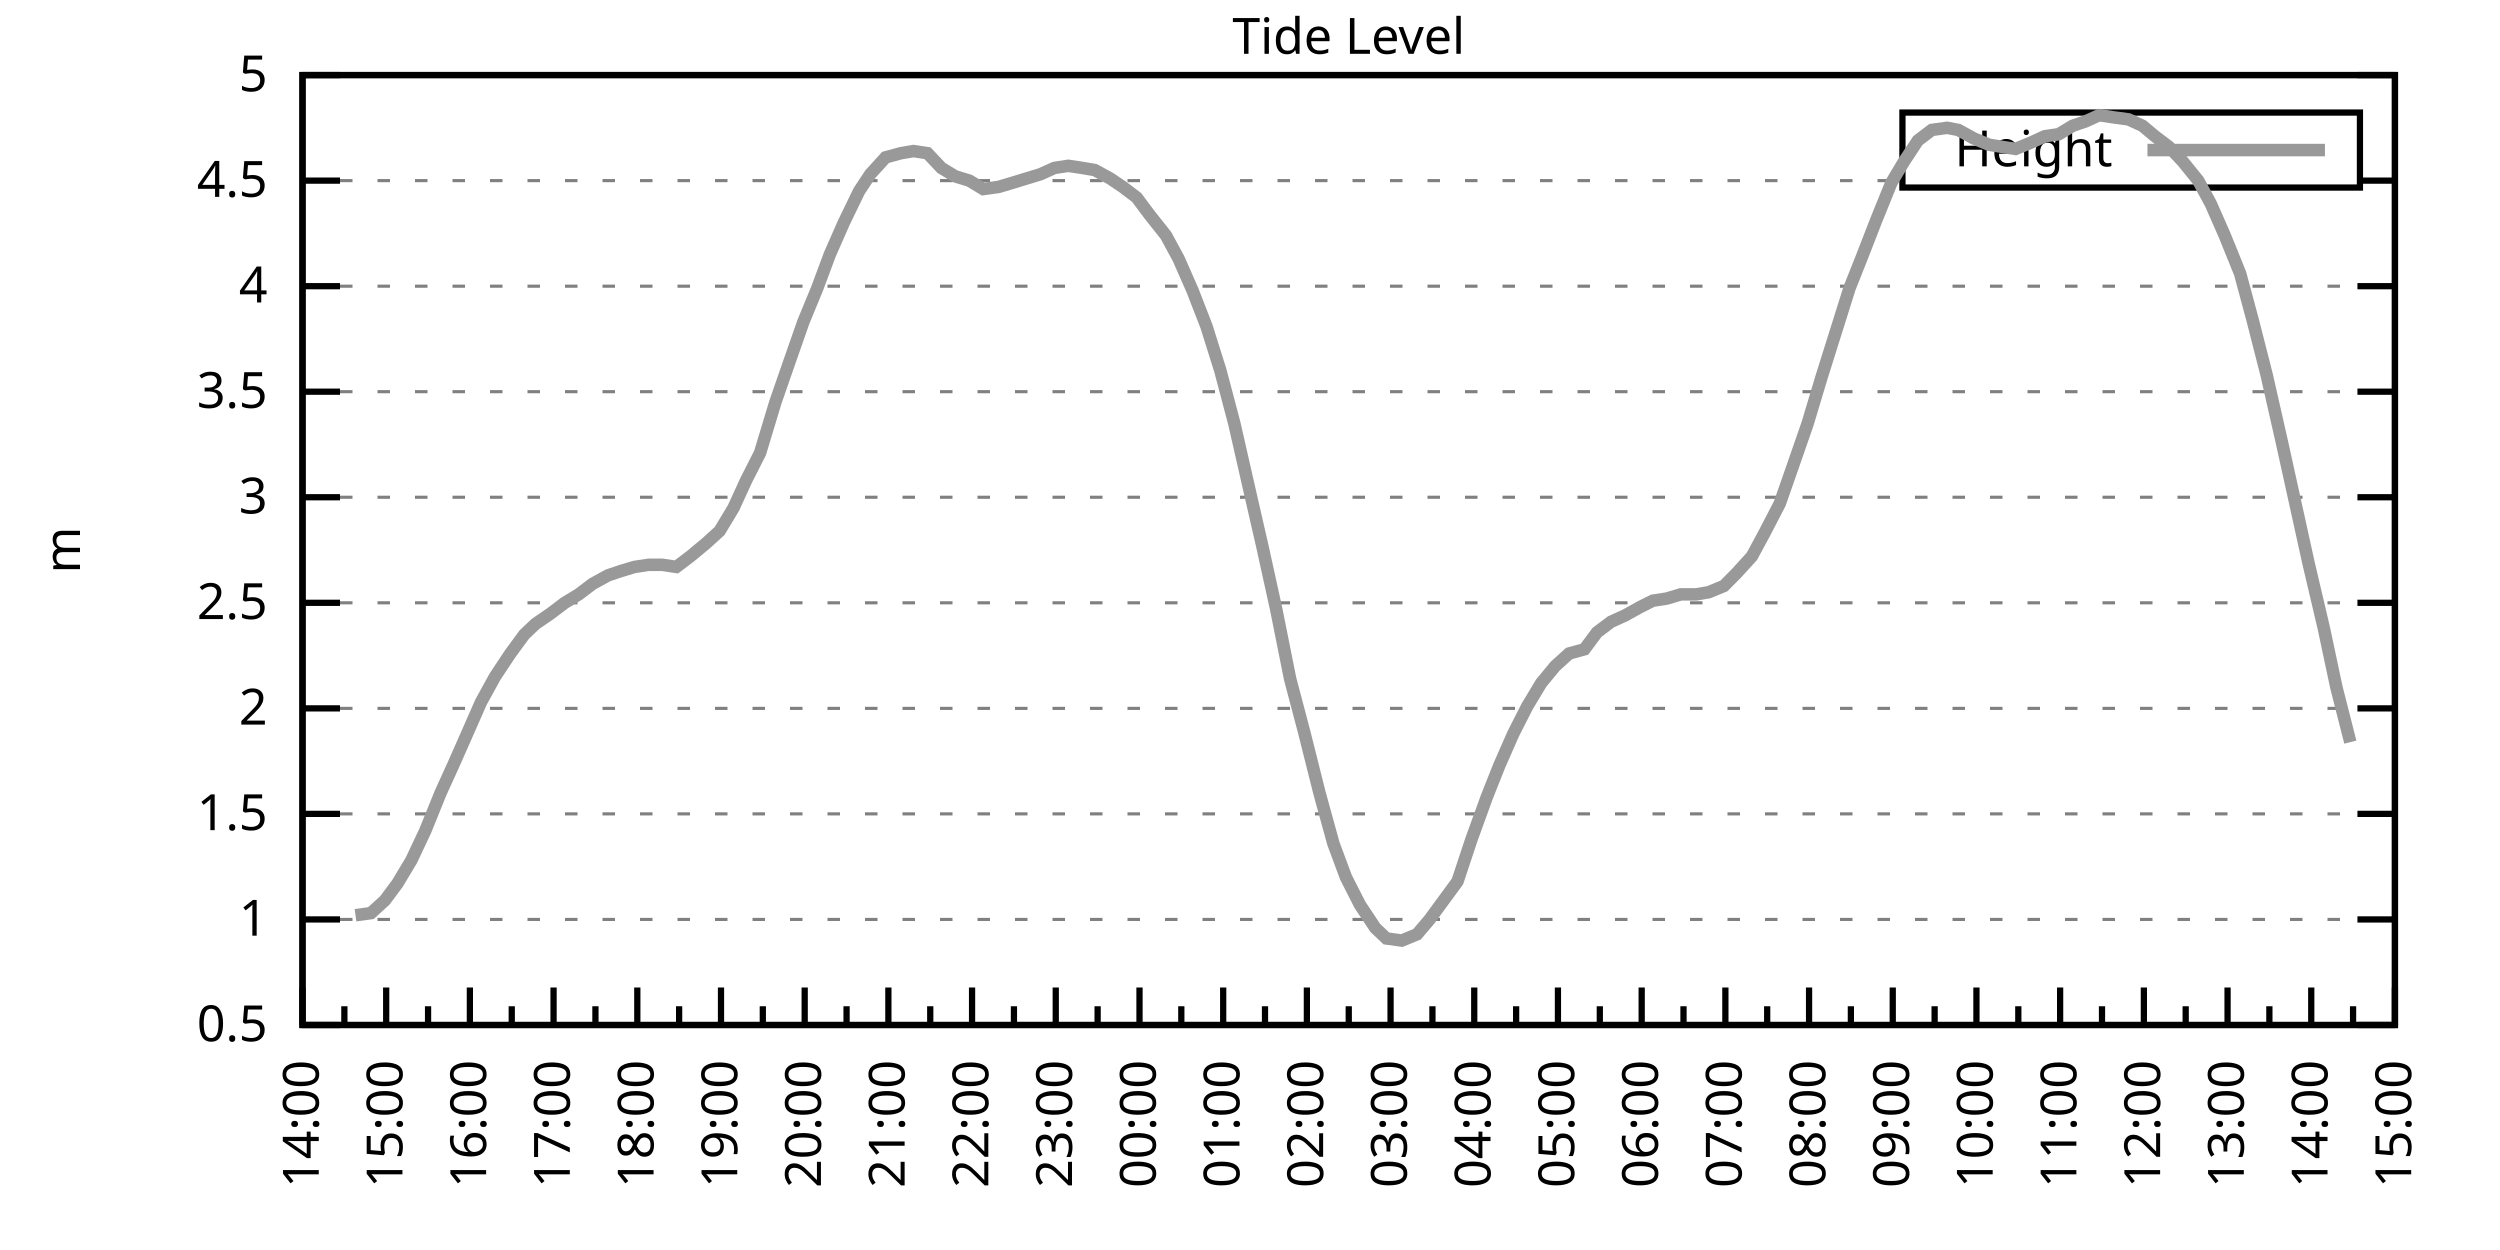
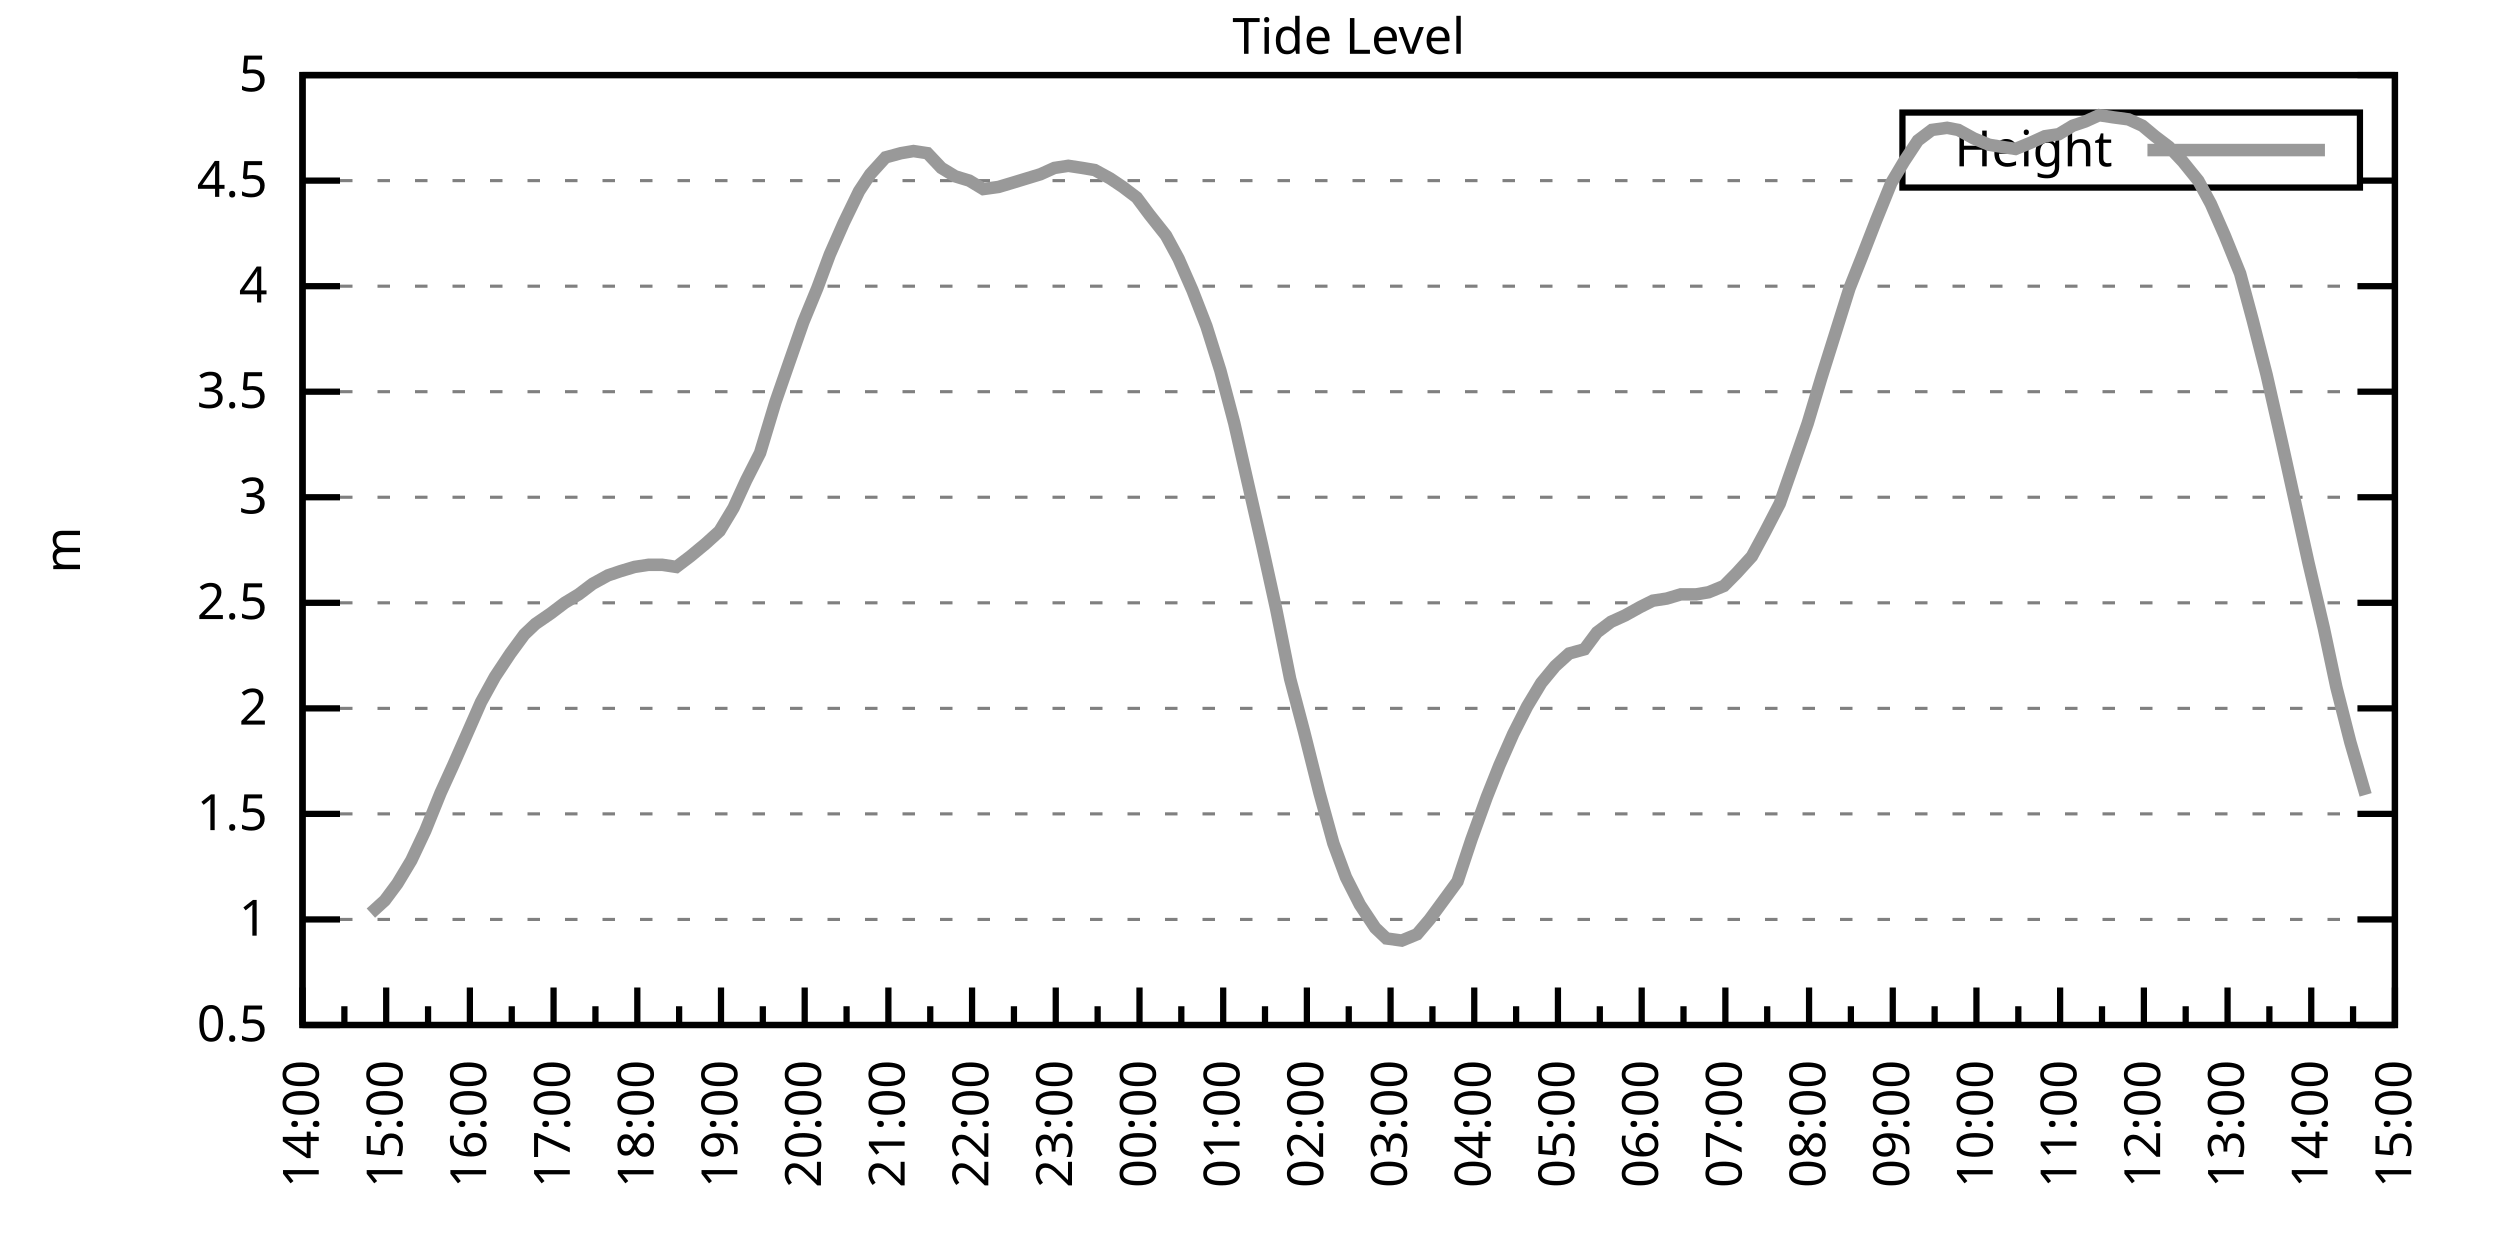
<svg xmlns="http://www.w3.org/2000/svg" xmlns:xlink="http://www.w3.org/1999/xlink" width="400" height="200" viewBox="0 0 400 200">
  <g id="gnuplot_canvas">
    <rect x="0" y="0" width="400" height="200" fill="none" />
    <defs>
      <circle id="gpDot" r="0.5" stroke-width="0.5" stroke="currentColor" />
      <path id="gpPt0" stroke-width="0.333" stroke="currentColor" d="M-1,0 h2 M0,-1 v2" />
      <path id="gpPt1" stroke-width="0.333" stroke="currentColor" d="M-1,-1 L1,1 M1,-1 L-1,1" />
      <path id="gpPt2" stroke-width="0.333" stroke="currentColor" d="M-1,0 L1,0 M0,-1 L0,1 M-1,-1 L1,1 M-1,1 L1,-1" />
      <rect id="gpPt3" stroke-width="0.333" stroke="currentColor" x="-1" y="-1" width="2" height="2" />
      <rect id="gpPt4" stroke-width="0.333" stroke="currentColor" fill="currentColor" x="-1" y="-1" width="2" height="2" />
      <circle id="gpPt5" stroke-width="0.333" stroke="currentColor" cx="0" cy="0" r="1" />
      <use xlink:href="#gpPt5" id="gpPt6" fill="currentColor" stroke="none" />
      <path id="gpPt7" stroke-width="0.333" stroke="currentColor" d="M0,-1.33 L-1.33,0.67 L1.33,0.67 z" />
      <use xlink:href="#gpPt7" id="gpPt8" fill="currentColor" stroke="none" />
      <use xlink:href="#gpPt7" id="gpPt9" stroke="currentColor" transform="rotate(180)" />
      <use xlink:href="#gpPt9" id="gpPt10" fill="currentColor" stroke="none" />
      <use xlink:href="#gpPt3" id="gpPt11" stroke="currentColor" transform="rotate(45)" />
      <use xlink:href="#gpPt11" id="gpPt12" fill="currentColor" stroke="none" />
      <path id="gpPt13" stroke-width="0.333" stroke="currentColor" d="M0,1.330 L1.265,0.411 L0.782,-1.067 L-0.782,-1.076 L-1.265,0.411 z" />
      <use xlink:href="#gpPt13" id="gpPt14" fill="currentColor" stroke="none" />
      <filter id="textbox" filterUnits="objectBoundingBox" x="0" y="0" height="1" width="1">
        <feFlood flood-color="white" flood-opacity="1" result="bgnd" />
        <feComposite in="SourceGraphic" in2="bgnd" operator="atop" />
      </filter>
      <filter id="greybox" filterUnits="objectBoundingBox" x="0" y="0" height="1" width="1">
        <feFlood flood-color="lightgrey" flood-opacity="1" result="grey" />
        <feComposite in="SourceGraphic" in2="grey" operator="atop" />
      </filter>
    </defs>
    <g fill="none" color="white" stroke="currentColor" stroke-width="1.00" stroke-linecap="butt" stroke-linejoin="miter">
</g>
    <g fill="none" color="black" stroke="currentColor" stroke-width="1.00" stroke-linecap="butt" stroke-linejoin="miter">
      <g stroke="none" shape-rendering="crispEdges">
        <polygon fill="rgb(255, 255, 255)" points="48.40,164.00 383.18,164.00 383.18,12.02 48.40,12.02 " />
      </g>
    </g>
    <g fill="none" color="black" stroke="currentColor" stroke-width="1.00" stroke-linecap="butt" stroke-linejoin="miter">
</g>
    <g fill="none" color="black" stroke="black" stroke-width="0.50" stroke-linecap="butt" stroke-linejoin="miter">
</g>
    <g fill="none" color="gray" stroke="currentColor" stroke-width="0.50" stroke-linecap="butt" stroke-linejoin="miter">
      <path stroke="gray" stroke-dasharray="2,4" class="gridline" d="M48.40,164.00 L383.19,164.00  " />
    </g>
    <g fill="none" color="gray" stroke="gray" stroke-width="1.00" stroke-linecap="butt" stroke-linejoin="miter">
</g>
    <g fill="none" color="black" stroke="currentColor" stroke-width="1.00" stroke-linecap="butt" stroke-linejoin="miter">
      <path stroke="black" d="M48.40,164.00 L54.40,164.00 M383.19,164.00 L377.19,164.00  " />
      <g transform="translate(42.80,166.60)" stroke="none" fill="black" font-family="Sans" font-size="8.00" text-anchor="end">
        <text>
          <tspan font-family="Sans"> 0.5</tspan>
        </text>
      </g>
    </g>
    <g fill="none" color="black" stroke="currentColor" stroke-width="1.00" stroke-linecap="butt" stroke-linejoin="miter">
</g>
    <g fill="none" color="black" stroke="black" stroke-width="0.50" stroke-linecap="butt" stroke-linejoin="miter">
</g>
    <g fill="none" color="gray" stroke="currentColor" stroke-width="0.50" stroke-linecap="butt" stroke-linejoin="miter">
      <path stroke="gray" stroke-dasharray="2,4" class="gridline" d="M48.40,147.11 L383.19,147.11  " />
    </g>
    <g fill="none" color="gray" stroke="gray" stroke-width="1.00" stroke-linecap="butt" stroke-linejoin="miter">
</g>
    <g fill="none" color="black" stroke="currentColor" stroke-width="1.00" stroke-linecap="butt" stroke-linejoin="miter">
      <path stroke="black" d="M48.40,147.11 L54.40,147.11 M383.19,147.11 L377.19,147.11  " />
      <g transform="translate(42.80,149.71)" stroke="none" fill="black" font-family="Sans" font-size="8.00" text-anchor="end">
        <text>
          <tspan font-family="Sans"> 1</tspan>
        </text>
      </g>
    </g>
    <g fill="none" color="black" stroke="currentColor" stroke-width="1.00" stroke-linecap="butt" stroke-linejoin="miter">
</g>
    <g fill="none" color="black" stroke="black" stroke-width="0.50" stroke-linecap="butt" stroke-linejoin="miter">
</g>
    <g fill="none" color="gray" stroke="currentColor" stroke-width="0.50" stroke-linecap="butt" stroke-linejoin="miter">
      <path stroke="gray" stroke-dasharray="2,4" class="gridline" d="M48.40,130.22 L383.19,130.22  " />
    </g>
    <g fill="none" color="gray" stroke="gray" stroke-width="1.00" stroke-linecap="butt" stroke-linejoin="miter">
</g>
    <g fill="none" color="black" stroke="currentColor" stroke-width="1.00" stroke-linecap="butt" stroke-linejoin="miter">
      <path stroke="black" d="M48.40,130.22 L54.40,130.22 M383.19,130.22 L377.19,130.22  " />
      <g transform="translate(42.80,132.82)" stroke="none" fill="black" font-family="Sans" font-size="8.00" text-anchor="end">
        <text>
          <tspan font-family="Sans"> 1.5</tspan>
        </text>
      </g>
    </g>
    <g fill="none" color="black" stroke="currentColor" stroke-width="1.00" stroke-linecap="butt" stroke-linejoin="miter">
</g>
    <g fill="none" color="black" stroke="black" stroke-width="0.50" stroke-linecap="butt" stroke-linejoin="miter">
</g>
    <g fill="none" color="gray" stroke="currentColor" stroke-width="0.50" stroke-linecap="butt" stroke-linejoin="miter">
      <path stroke="gray" stroke-dasharray="2,4" class="gridline" d="M48.40,113.34 L383.19,113.34  " />
    </g>
    <g fill="none" color="gray" stroke="gray" stroke-width="1.00" stroke-linecap="butt" stroke-linejoin="miter">
</g>
    <g fill="none" color="black" stroke="currentColor" stroke-width="1.00" stroke-linecap="butt" stroke-linejoin="miter">
      <path stroke="black" d="M48.40,113.34 L54.40,113.34 M383.19,113.34 L377.19,113.34  " />
      <g transform="translate(42.80,115.94)" stroke="none" fill="black" font-family="Sans" font-size="8.00" text-anchor="end">
        <text>
          <tspan font-family="Sans"> 2</tspan>
        </text>
      </g>
    </g>
    <g fill="none" color="black" stroke="currentColor" stroke-width="1.00" stroke-linecap="butt" stroke-linejoin="miter">
</g>
    <g fill="none" color="black" stroke="black" stroke-width="0.50" stroke-linecap="butt" stroke-linejoin="miter">
</g>
    <g fill="none" color="gray" stroke="currentColor" stroke-width="0.50" stroke-linecap="butt" stroke-linejoin="miter">
      <path stroke="gray" stroke-dasharray="2,4" class="gridline" d="M48.40,96.45 L383.19,96.45  " />
    </g>
    <g fill="none" color="gray" stroke="gray" stroke-width="1.00" stroke-linecap="butt" stroke-linejoin="miter">
</g>
    <g fill="none" color="black" stroke="currentColor" stroke-width="1.00" stroke-linecap="butt" stroke-linejoin="miter">
      <path stroke="black" d="M48.40,96.45 L54.40,96.45 M383.19,96.45 L377.19,96.45  " />
      <g transform="translate(42.80,99.05)" stroke="none" fill="black" font-family="Sans" font-size="8.00" text-anchor="end">
        <text>
          <tspan font-family="Sans"> 2.5</tspan>
        </text>
      </g>
    </g>
    <g fill="none" color="black" stroke="currentColor" stroke-width="1.00" stroke-linecap="butt" stroke-linejoin="miter">
</g>
    <g fill="none" color="black" stroke="black" stroke-width="0.50" stroke-linecap="butt" stroke-linejoin="miter">
</g>
    <g fill="none" color="gray" stroke="currentColor" stroke-width="0.50" stroke-linecap="butt" stroke-linejoin="miter">
      <path stroke="gray" stroke-dasharray="2,4" class="gridline" d="M48.40,79.56 L383.19,79.56  " />
    </g>
    <g fill="none" color="gray" stroke="gray" stroke-width="1.00" stroke-linecap="butt" stroke-linejoin="miter">
</g>
    <g fill="none" color="black" stroke="currentColor" stroke-width="1.00" stroke-linecap="butt" stroke-linejoin="miter">
      <path stroke="black" d="M48.40,79.56 L54.40,79.56 M383.19,79.56 L377.19,79.56  " />
      <g transform="translate(42.80,82.16)" stroke="none" fill="black" font-family="Sans" font-size="8.00" text-anchor="end">
        <text>
          <tspan font-family="Sans"> 3</tspan>
        </text>
      </g>
    </g>
    <g fill="none" color="black" stroke="currentColor" stroke-width="1.00" stroke-linecap="butt" stroke-linejoin="miter">
</g>
    <g fill="none" color="black" stroke="black" stroke-width="0.50" stroke-linecap="butt" stroke-linejoin="miter">
</g>
    <g fill="none" color="gray" stroke="currentColor" stroke-width="0.50" stroke-linecap="butt" stroke-linejoin="miter">
      <path stroke="gray" stroke-dasharray="2,4" class="gridline" d="M48.40,62.67 L383.19,62.67  " />
    </g>
    <g fill="none" color="gray" stroke="gray" stroke-width="1.00" stroke-linecap="butt" stroke-linejoin="miter">
</g>
    <g fill="none" color="black" stroke="currentColor" stroke-width="1.00" stroke-linecap="butt" stroke-linejoin="miter">
      <path stroke="black" d="M48.40,62.67 L54.40,62.67 M383.19,62.67 L377.19,62.67  " />
      <g transform="translate(42.80,65.27)" stroke="none" fill="black" font-family="Sans" font-size="8.00" text-anchor="end">
        <text>
          <tspan font-family="Sans"> 3.5</tspan>
        </text>
      </g>
    </g>
    <g fill="none" color="black" stroke="currentColor" stroke-width="1.00" stroke-linecap="butt" stroke-linejoin="miter">
</g>
    <g fill="none" color="black" stroke="black" stroke-width="0.50" stroke-linecap="butt" stroke-linejoin="miter">
</g>
    <g fill="none" color="gray" stroke="currentColor" stroke-width="0.50" stroke-linecap="butt" stroke-linejoin="miter">
      <path stroke="gray" stroke-dasharray="2,4" class="gridline" d="M48.40,45.79 L383.19,45.79  " />
    </g>
    <g fill="none" color="gray" stroke="gray" stroke-width="1.00" stroke-linecap="butt" stroke-linejoin="miter">
</g>
    <g fill="none" color="black" stroke="currentColor" stroke-width="1.00" stroke-linecap="butt" stroke-linejoin="miter">
      <path stroke="black" d="M48.40,45.79 L54.40,45.79 M383.19,45.79 L377.19,45.79  " />
      <g transform="translate(42.80,48.39)" stroke="none" fill="black" font-family="Sans" font-size="8.00" text-anchor="end">
        <text>
          <tspan font-family="Sans"> 4</tspan>
        </text>
      </g>
    </g>
    <g fill="none" color="black" stroke="currentColor" stroke-width="1.00" stroke-linecap="butt" stroke-linejoin="miter">
</g>
    <g fill="none" color="black" stroke="black" stroke-width="0.50" stroke-linecap="butt" stroke-linejoin="miter">
</g>
    <g fill="none" color="gray" stroke="currentColor" stroke-width="0.50" stroke-linecap="butt" stroke-linejoin="miter">
      <path stroke="gray" stroke-dasharray="2,4" class="gridline" d="M48.40,28.90 L304.39,28.90 M377.59,28.90 L383.19,28.90  " />
    </g>
    <g fill="none" color="gray" stroke="gray" stroke-width="1.00" stroke-linecap="butt" stroke-linejoin="miter">
</g>
    <g fill="none" color="black" stroke="currentColor" stroke-width="1.00" stroke-linecap="butt" stroke-linejoin="miter">
      <path stroke="black" d="M48.40,28.90 L54.40,28.90 M383.19,28.90 L377.19,28.90  " />
      <g transform="translate(42.80,31.50)" stroke="none" fill="black" font-family="Sans" font-size="8.00" text-anchor="end">
        <text>
          <tspan font-family="Sans"> 4.5</tspan>
        </text>
      </g>
    </g>
    <g fill="none" color="black" stroke="currentColor" stroke-width="1.00" stroke-linecap="butt" stroke-linejoin="miter">
</g>
    <g fill="none" color="black" stroke="black" stroke-width="0.50" stroke-linecap="butt" stroke-linejoin="miter">
</g>
    <g fill="none" color="gray" stroke="currentColor" stroke-width="0.50" stroke-linecap="butt" stroke-linejoin="miter">
      <path stroke="gray" stroke-dasharray="2,4" class="gridline" d="M48.40,12.01 L383.19,12.01  " />
    </g>
    <g fill="none" color="gray" stroke="gray" stroke-width="1.00" stroke-linecap="butt" stroke-linejoin="miter">
</g>
    <g fill="none" color="black" stroke="currentColor" stroke-width="1.00" stroke-linecap="butt" stroke-linejoin="miter">
      <path stroke="black" d="M48.40,12.01 L54.40,12.01 M383.19,12.01 L377.19,12.01  " />
      <g transform="translate(42.80,14.61)" stroke="none" fill="black" font-family="Sans" font-size="8.00" text-anchor="end">
        <text>
          <tspan font-family="Sans"> 5</tspan>
        </text>
      </g>
    </g>
    <g fill="none" color="black" stroke="currentColor" stroke-width="1.00" stroke-linecap="butt" stroke-linejoin="miter">
      <path stroke="black" d="M48.40,164.00 L48.40,158.00  " />
      <g transform="translate(51.00,169.60) rotate(270)" stroke="none" fill="black" font-family="Sans" font-size="8.00" text-anchor="end">
        <text>
          <tspan font-family="Sans">14:00</tspan>
        </text>
      </g>
    </g>
    <g fill="none" color="black" stroke="currentColor" stroke-width="1.00" stroke-linecap="butt" stroke-linejoin="miter">
      <path stroke="black" d="M55.10,164.00 L55.10,161.00 M61.79,164.00 L61.79,158.00  " />
      <g transform="translate(64.39,169.60) rotate(270)" stroke="none" fill="black" font-family="Sans" font-size="8.00" text-anchor="end">
        <text>
          <tspan font-family="Sans">15:00</tspan>
        </text>
      </g>
    </g>
    <g fill="none" color="black" stroke="currentColor" stroke-width="1.00" stroke-linecap="butt" stroke-linejoin="miter">
      <path stroke="black" d="M68.49,164.00 L68.49,161.00 M75.18,164.00 L75.18,158.00  " />
      <g transform="translate(77.78,169.60) rotate(270)" stroke="none" fill="black" font-family="Sans" font-size="8.00" text-anchor="end">
        <text>
          <tspan font-family="Sans">16:00</tspan>
        </text>
      </g>
    </g>
    <g fill="none" color="black" stroke="currentColor" stroke-width="1.00" stroke-linecap="butt" stroke-linejoin="miter">
      <path stroke="black" d="M81.88,164.00 L81.88,161.00 M88.57,164.00 L88.57,158.00  " />
      <g transform="translate(91.17,169.60) rotate(270)" stroke="none" fill="black" font-family="Sans" font-size="8.00" text-anchor="end">
        <text>
          <tspan font-family="Sans">17:00</tspan>
        </text>
      </g>
    </g>
    <g fill="none" color="black" stroke="currentColor" stroke-width="1.00" stroke-linecap="butt" stroke-linejoin="miter">
      <path stroke="black" d="M95.27,164.00 L95.27,161.00 M101.97,164.00 L101.97,158.00  " />
      <g transform="translate(104.57,169.60) rotate(270)" stroke="none" fill="black" font-family="Sans" font-size="8.00" text-anchor="end">
        <text>
          <tspan font-family="Sans">18:00</tspan>
        </text>
      </g>
    </g>
    <g fill="none" color="black" stroke="currentColor" stroke-width="1.00" stroke-linecap="butt" stroke-linejoin="miter">
      <path stroke="black" d="M108.66,164.00 L108.66,161.00 M115.36,164.00 L115.36,158.00  " />
      <g transform="translate(117.96,169.60) rotate(270)" stroke="none" fill="black" font-family="Sans" font-size="8.00" text-anchor="end">
        <text>
          <tspan font-family="Sans">19:00</tspan>
        </text>
      </g>
    </g>
    <g fill="none" color="black" stroke="currentColor" stroke-width="1.00" stroke-linecap="butt" stroke-linejoin="miter">
      <path stroke="black" d="M122.05,164.00 L122.05,161.00 M128.75,164.00 L128.75,158.00  " />
      <g transform="translate(131.35,169.60) rotate(270)" stroke="none" fill="black" font-family="Sans" font-size="8.00" text-anchor="end">
        <text>
          <tspan font-family="Sans">20:00</tspan>
        </text>
      </g>
    </g>
    <g fill="none" color="black" stroke="currentColor" stroke-width="1.00" stroke-linecap="butt" stroke-linejoin="miter">
      <path stroke="black" d="M135.45,164.00 L135.45,161.00 M142.14,164.00 L142.14,158.00  " />
      <g transform="translate(144.74,169.60) rotate(270)" stroke="none" fill="black" font-family="Sans" font-size="8.00" text-anchor="end">
        <text>
          <tspan font-family="Sans">21:00</tspan>
        </text>
      </g>
    </g>
    <g fill="none" color="black" stroke="currentColor" stroke-width="1.00" stroke-linecap="butt" stroke-linejoin="miter">
      <path stroke="black" d="M148.84,164.00 L148.84,161.00 M155.53,164.00 L155.53,158.00  " />
      <g transform="translate(158.13,169.60) rotate(270)" stroke="none" fill="black" font-family="Sans" font-size="8.00" text-anchor="end">
        <text>
          <tspan font-family="Sans">22:00</tspan>
        </text>
      </g>
    </g>
    <g fill="none" color="black" stroke="currentColor" stroke-width="1.00" stroke-linecap="butt" stroke-linejoin="miter">
      <path stroke="black" d="M162.23,164.00 L162.23,161.00 M168.92,164.00 L168.92,158.00  " />
      <g transform="translate(171.52,169.60) rotate(270)" stroke="none" fill="black" font-family="Sans" font-size="8.00" text-anchor="end">
        <text>
          <tspan font-family="Sans">23:00</tspan>
        </text>
      </g>
    </g>
    <g fill="none" color="black" stroke="currentColor" stroke-width="1.00" stroke-linecap="butt" stroke-linejoin="miter">
      <path stroke="black" d="M175.62,164.00 L175.62,161.00 M182.32,164.00 L182.32,158.00  " />
      <g transform="translate(184.92,169.60) rotate(270)" stroke="none" fill="black" font-family="Sans" font-size="8.00" text-anchor="end">
        <text>
          <tspan font-family="Sans">00:00</tspan>
        </text>
      </g>
    </g>
    <g fill="none" color="black" stroke="currentColor" stroke-width="1.00" stroke-linecap="butt" stroke-linejoin="miter">
      <path stroke="black" d="M189.01,164.00 L189.01,161.00 M195.71,164.00 L195.71,158.00  " />
      <g transform="translate(198.31,169.60) rotate(270)" stroke="none" fill="black" font-family="Sans" font-size="8.00" text-anchor="end">
        <text>
          <tspan font-family="Sans">01:00</tspan>
        </text>
      </g>
    </g>
    <g fill="none" color="black" stroke="currentColor" stroke-width="1.00" stroke-linecap="butt" stroke-linejoin="miter">
      <path stroke="black" d="M202.40,164.00 L202.40,161.00 M209.10,164.00 L209.10,158.00  " />
      <g transform="translate(211.70,169.60) rotate(270)" stroke="none" fill="black" font-family="Sans" font-size="8.00" text-anchor="end">
        <text>
          <tspan font-family="Sans">02:00</tspan>
        </text>
      </g>
    </g>
    <g fill="none" color="black" stroke="currentColor" stroke-width="1.00" stroke-linecap="butt" stroke-linejoin="miter">
      <path stroke="black" d="M215.80,164.00 L215.80,161.00 M222.49,164.00 L222.49,158.00  " />
      <g transform="translate(225.09,169.60) rotate(270)" stroke="none" fill="black" font-family="Sans" font-size="8.00" text-anchor="end">
        <text>
          <tspan font-family="Sans">03:00</tspan>
        </text>
      </g>
    </g>
    <g fill="none" color="black" stroke="currentColor" stroke-width="1.00" stroke-linecap="butt" stroke-linejoin="miter">
      <path stroke="black" d="M229.19,164.00 L229.19,161.00 M235.88,164.00 L235.88,158.00  " />
      <g transform="translate(238.48,169.60) rotate(270)" stroke="none" fill="black" font-family="Sans" font-size="8.00" text-anchor="end">
        <text>
          <tspan font-family="Sans">04:00</tspan>
        </text>
      </g>
    </g>
    <g fill="none" color="black" stroke="currentColor" stroke-width="1.00" stroke-linecap="butt" stroke-linejoin="miter">
      <path stroke="black" d="M242.58,164.00 L242.58,161.00 M249.27,164.00 L249.27,158.00  " />
      <g transform="translate(251.87,169.60) rotate(270)" stroke="none" fill="black" font-family="Sans" font-size="8.00" text-anchor="end">
        <text>
          <tspan font-family="Sans">05:00</tspan>
        </text>
      </g>
    </g>
    <g fill="none" color="black" stroke="currentColor" stroke-width="1.00" stroke-linecap="butt" stroke-linejoin="miter">
      <path stroke="black" d="M255.97,164.00 L255.97,161.00 M262.67,164.00 L262.67,158.00  " />
      <g transform="translate(265.27,169.60) rotate(270)" stroke="none" fill="black" font-family="Sans" font-size="8.00" text-anchor="end">
        <text>
          <tspan font-family="Sans">06:00</tspan>
        </text>
      </g>
    </g>
    <g fill="none" color="black" stroke="currentColor" stroke-width="1.00" stroke-linecap="butt" stroke-linejoin="miter">
      <path stroke="black" d="M269.36,164.00 L269.36,161.00 M276.06,164.00 L276.06,158.00  " />
      <g transform="translate(278.66,169.60) rotate(270)" stroke="none" fill="black" font-family="Sans" font-size="8.00" text-anchor="end">
        <text>
          <tspan font-family="Sans">07:00</tspan>
        </text>
      </g>
    </g>
    <g fill="none" color="black" stroke="currentColor" stroke-width="1.00" stroke-linecap="butt" stroke-linejoin="miter">
      <path stroke="black" d="M282.75,164.00 L282.75,161.00 M289.45,164.00 L289.45,158.00  " />
      <g transform="translate(292.05,169.60) rotate(270)" stroke="none" fill="black" font-family="Sans" font-size="8.00" text-anchor="end">
        <text>
          <tspan font-family="Sans">08:00</tspan>
        </text>
      </g>
    </g>
    <g fill="none" color="black" stroke="currentColor" stroke-width="1.00" stroke-linecap="butt" stroke-linejoin="miter">
      <path stroke="black" d="M296.14,164.00 L296.14,161.00 M302.84,164.00 L302.84,158.00  " />
      <g transform="translate(305.44,169.60) rotate(270)" stroke="none" fill="black" font-family="Sans" font-size="8.00" text-anchor="end">
        <text>
          <tspan font-family="Sans">09:00</tspan>
        </text>
      </g>
    </g>
    <g fill="none" color="black" stroke="currentColor" stroke-width="1.00" stroke-linecap="butt" stroke-linejoin="miter">
      <path stroke="black" d="M309.54,164.00 L309.54,161.00 M316.23,164.00 L316.23,158.00  " />
      <g transform="translate(318.83,169.60) rotate(270)" stroke="none" fill="black" font-family="Sans" font-size="8.00" text-anchor="end">
        <text>
          <tspan font-family="Sans">10:00</tspan>
        </text>
      </g>
    </g>
    <g fill="none" color="black" stroke="currentColor" stroke-width="1.00" stroke-linecap="butt" stroke-linejoin="miter">
      <path stroke="black" d="M322.93,164.00 L322.93,161.00 M329.62,164.00 L329.62,158.00  " />
      <g transform="translate(332.22,169.60) rotate(270)" stroke="none" fill="black" font-family="Sans" font-size="8.00" text-anchor="end">
        <text>
          <tspan font-family="Sans">11:00</tspan>
        </text>
      </g>
    </g>
    <g fill="none" color="black" stroke="currentColor" stroke-width="1.00" stroke-linecap="butt" stroke-linejoin="miter">
      <path stroke="black" d="M336.32,164.00 L336.32,161.00 M343.02,164.00 L343.02,158.00  " />
      <g transform="translate(345.62,169.60) rotate(270)" stroke="none" fill="black" font-family="Sans" font-size="8.00" text-anchor="end">
        <text>
          <tspan font-family="Sans">12:00</tspan>
        </text>
      </g>
    </g>
    <g fill="none" color="black" stroke="currentColor" stroke-width="1.00" stroke-linecap="butt" stroke-linejoin="miter">
      <path stroke="black" d="M349.71,164.00 L349.71,161.00 M356.41,164.00 L356.41,158.00  " />
      <g transform="translate(359.01,169.60) rotate(270)" stroke="none" fill="black" font-family="Sans" font-size="8.00" text-anchor="end">
        <text>
          <tspan font-family="Sans">13:00</tspan>
        </text>
      </g>
    </g>
    <g fill="none" color="black" stroke="currentColor" stroke-width="1.00" stroke-linecap="butt" stroke-linejoin="miter">
      <path stroke="black" d="M363.10,164.00 L363.10,161.00 M369.80,164.00 L369.80,158.00  " />
      <g transform="translate(372.40,169.60) rotate(270)" stroke="none" fill="black" font-family="Sans" font-size="8.00" text-anchor="end">
        <text>
          <tspan font-family="Sans">14:00</tspan>
        </text>
      </g>
    </g>
    <g fill="none" color="black" stroke="currentColor" stroke-width="1.00" stroke-linecap="butt" stroke-linejoin="miter">
      <path stroke="black" d="M376.49,164.00 L376.49,161.00 M383.19,164.00 L383.19,158.00  " />
      <g transform="translate(385.79,169.60) rotate(270)" stroke="none" fill="black" font-family="Sans" font-size="8.00" text-anchor="end">
        <text>
          <tspan font-family="Sans">15:00</tspan>
        </text>
      </g>
    </g>
    <g fill="none" color="black" stroke="currentColor" stroke-width="1.00" stroke-linecap="butt" stroke-linejoin="miter">
</g>
    <g fill="none" color="black" stroke="currentColor" stroke-width="1.00" stroke-linecap="butt" stroke-linejoin="miter">
      <path stroke="black" d="M48.40,12.01 L48.40,164.00 L383.19,164.00 L383.19,12.01 L48.40,12.01 Z  " />
    </g>
    <g fill="none" color="black" stroke="currentColor" stroke-width="1.00" stroke-linecap="butt" stroke-linejoin="miter">
      <g transform="translate(12.80,88.01) rotate(270)" stroke="none" fill="black" font-family="Sans" font-size="8.00" text-anchor="middle">
        <text>
          <tspan font-family="Sans">m</tspan>
        </text>
      </g>
    </g>
    <g fill="none" color="black" stroke="currentColor" stroke-width="1.00" stroke-linecap="butt" stroke-linejoin="miter">
</g>
    <g fill="none" color="black" stroke="currentColor" stroke-width="1.00" stroke-linecap="butt" stroke-linejoin="miter">
      <path stroke="black" d="M304.39,30.01 L304.39,18.01 L377.59,18.01 L377.59,30.01 L304.39,30.01 Z  " />
    </g>
    <g id="Tide_level_plot_1">
      <g fill="none" color="white" stroke="black" stroke-width="2.00" stroke-linecap="butt" stroke-linejoin="miter">
</g>
      <g fill="none" color="black" stroke="currentColor" stroke-width="2.00" stroke-linecap="butt" stroke-linejoin="miter">
        <g transform="translate(337.99,26.61)" stroke="none" fill="black" font-family="Sans" font-size="8.00" text-anchor="end">
          <text>
            <tspan font-family="Sans">Height</tspan>
          </text>
        </g>
      </g>
      <g fill="none" color="black" stroke="currentColor" stroke-width="2.00" stroke-linecap="butt" stroke-linejoin="miter">
-         <path stroke="rgb(153, 153, 153)" d="M343.59,24.01 L371.99,24.01 M56.88,146.44 L59.34,146.10 L61.57,144.07 L63.58,141.37 L65.81,137.66 L68.04,132.93   L70.50,126.85 L72.50,122.46 L74.74,117.39 L76.97,112.32 L79.20,108.27 L81.66,104.56 L83.89,101.52 L85.67,99.83   L88.13,98.14 L90.36,96.45 L92.59,95.10 L94.82,93.41 L97.28,92.06 L99.29,91.38 L101.52,90.71 L103.75,90.37   L105.98,90.37 L108.22,90.71 L110.45,89.02 L112.90,86.99 L115.13,84.97 L117.37,81.25 L119.38,76.86 L121.61,72.47   L124.06,64.36 L126.29,57.94 L128.53,51.53 L130.76,46.12 L132.77,40.72 L135.00,35.65 L137.45,30.59 L139.24,27.88   L141.69,25.18 L144.15,24.51 L146.16,24.17 L148.39,24.51 L150.62,26.87 L152.85,28.22 L155.09,28.90 L157.32,30.25   L159.77,29.91 L162.01,29.24 L164.24,28.56 L166.47,27.88 L168.70,26.87 L170.93,26.53 L173.17,26.87 L175.17,27.21   L177.63,28.56 L179.64,29.91 L181.87,31.60 L183.88,34.30 L186.56,37.68 L188.57,41.39 L190.80,46.46 L193.03,52.20   L195.26,59.30 L197.49,67.74 L199.95,78.55 L201.96,87.33 L204.19,97.46 L206.42,108.61 L208.65,117.05 L211.11,126.85   L213.34,134.95 L215.35,140.36 L217.58,144.75 L220.04,148.46 L221.82,150.15 L224.28,150.49 L226.73,149.48 L228.74,147.11   L230.97,144.07 L233.20,141.03 L235.44,134.28 L237.89,127.52 L239.90,122.46 L242.13,117.39 L244.36,113.00 L246.60,109.28   L248.83,106.58 L251.06,104.56 L253.51,103.88 L255.52,101.18 L257.76,99.49 L259.99,98.48 L262.44,97.12 L264.45,96.11   L266.68,95.77 L268.92,95.10 L271.37,95.10 L273.38,94.76 L275.83,93.75 L277.84,91.72 L280.30,89.02 L282.31,85.30   L284.76,80.57 L286.77,74.83 L289.23,67.74 L291.46,60.31 L293.69,53.22 L295.92,46.12 L297.93,41.06 L300.16,35.32   L302.62,29.24 L304.63,25.86 L306.86,22.48 L309.09,20.79 L311.54,20.45 L313.33,20.79 L315.79,22.14 L318.24,23.16   L320.25,23.49 L322.48,23.83 L324.94,22.82 L327.17,21.80 L329.40,21.47 L331.63,20.12 L333.64,19.44 L335.87,18.43   L338.10,18.77 L340.56,19.10 L342.79,20.12 L344.80,21.80 L347.03,23.49 L349.26,25.86 L351.72,28.90 L353.73,32.61   L355.96,37.68 L358.42,43.76 L360.42,51.19 L362.66,59.97 L365.11,70.78 L367.12,79.90 L369.35,90.03 L371.81,100.50   L373.82,109.96 L376.05,118.74  " />
+         <path stroke="rgb(153, 153, 153)" d="M343.59,24.01 L371.99,24.01 M59.34,146.10 L61.57,144.07 L63.58,141.37 L65.81,137.66 L68.04,132.93 L70.50,126.85   L72.50,122.46 L74.74,117.39 L76.97,112.32 L79.20,108.27 L81.66,104.56 L83.89,101.52 L85.67,99.83 L88.13,98.14   L90.36,96.45 L92.59,95.10 L94.82,93.41 L97.28,92.06 L99.29,91.38 L101.52,90.71 L103.75,90.37 L105.98,90.37   L108.22,90.71 L110.45,89.02 L112.90,86.99 L115.13,84.97 L117.37,81.25 L119.38,76.86 L121.61,72.47 L124.06,64.36   L126.29,57.94 L128.53,51.53 L130.76,46.12 L132.77,40.72 L135.00,35.65 L137.45,30.59 L139.24,27.88 L141.69,25.18   L144.15,24.51 L146.16,24.17 L148.39,24.51 L150.62,26.87 L152.85,28.22 L155.09,28.90 L157.32,30.25 L159.77,29.91   L162.01,29.24 L164.24,28.56 L166.47,27.88 L168.70,26.87 L170.93,26.53 L173.17,26.87 L175.17,27.21 L177.63,28.56   L179.64,29.91 L181.87,31.60 L183.88,34.30 L186.56,37.68 L188.57,41.39 L190.80,46.46 L193.03,52.20 L195.26,59.30   L197.49,67.74 L199.95,78.55 L201.96,87.33 L204.19,97.46 L206.42,108.61 L208.65,117.05 L211.11,126.85 L213.34,134.95   L215.35,140.36 L217.58,144.75 L220.04,148.46 L221.82,150.15 L224.28,150.49 L226.73,149.48 L228.74,147.11 L230.97,144.07   L233.20,141.03 L235.44,134.28 L237.89,127.52 L239.90,122.46 L242.13,117.39 L244.36,113.00 L246.60,109.28 L248.83,106.58   L251.06,104.56 L253.51,103.88 L255.52,101.18 L257.76,99.49 L259.99,98.48 L262.44,97.12 L264.45,96.11 L266.68,95.77   L268.92,95.10 L271.37,95.10 L273.38,94.76 L275.83,93.75 L277.84,91.72 L280.30,89.02 L282.31,85.30 L284.76,80.57   L286.77,74.83 L289.23,67.74 L291.46,60.31 L293.69,53.22 L295.92,46.12 L297.93,41.06 L300.16,35.32 L302.62,29.24   L304.63,25.86 L306.86,22.48 L309.09,20.79 L311.54,20.45 L313.33,20.79 L315.79,22.14 L318.24,23.16 L320.25,23.49   L322.48,23.83 L324.94,22.82 L327.17,21.80 L329.40,21.47 L331.63,20.12 L333.64,19.44 L335.87,18.43 L338.10,18.77   L340.56,19.10 L342.79,20.12 L344.80,21.80 L347.03,23.49 L349.26,25.86 L351.72,28.90 L353.73,32.61 L355.96,37.68   L358.42,43.76 L360.42,51.19 L362.66,59.97 L365.11,70.78 L367.12,79.90 L369.35,90.03 L371.81,100.50 L373.82,109.96   L376.05,118.74 L378.50,127.18  " />
      </g>
    </g>
    <g fill="none" color="black" stroke="currentColor" stroke-width="2.00" stroke-linecap="butt" stroke-linejoin="miter">
</g>
    <g fill="none" color="black" stroke="black" stroke-width="1.00" stroke-linecap="butt" stroke-linejoin="miter">
</g>
    <g fill="none" color="black" stroke="currentColor" stroke-width="1.00" stroke-linecap="butt" stroke-linejoin="miter">
      <path stroke="black" d="M48.40,12.01 L48.40,164.00 L383.19,164.00 L383.19,12.01 L48.40,12.01 Z  " />
    </g>
    <g fill="none" color="black" stroke="currentColor" stroke-width="1.00" stroke-linecap="butt" stroke-linejoin="miter">
      <g transform="translate(215.79,8.61)" stroke="none" fill="black" font-family="Sans" font-size="8.00" text-anchor="middle">
        <text>
          <tspan font-family="Sans">Tide Level</tspan>
        </text>
      </g>
    </g>
    <g fill="none" color="black" stroke="currentColor" stroke-width="1.00" stroke-linecap="butt" stroke-linejoin="miter">
</g>
  </g>
</svg>
